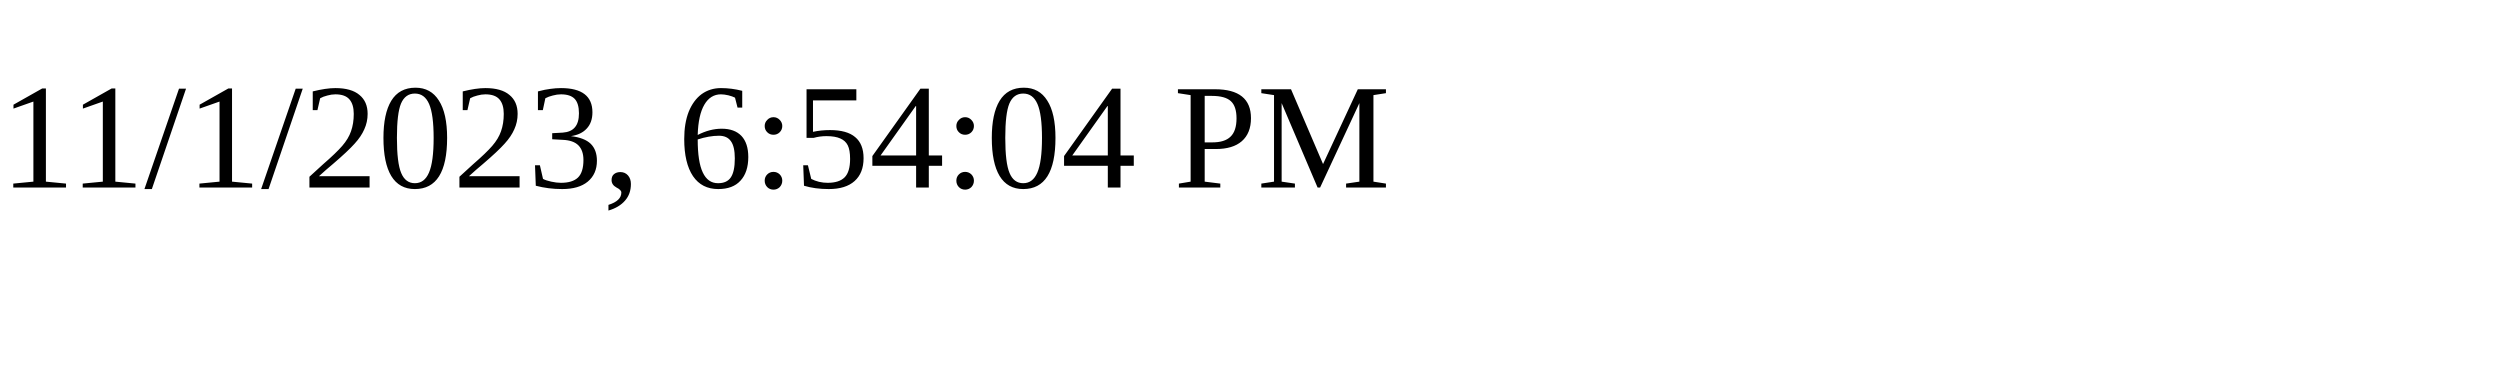
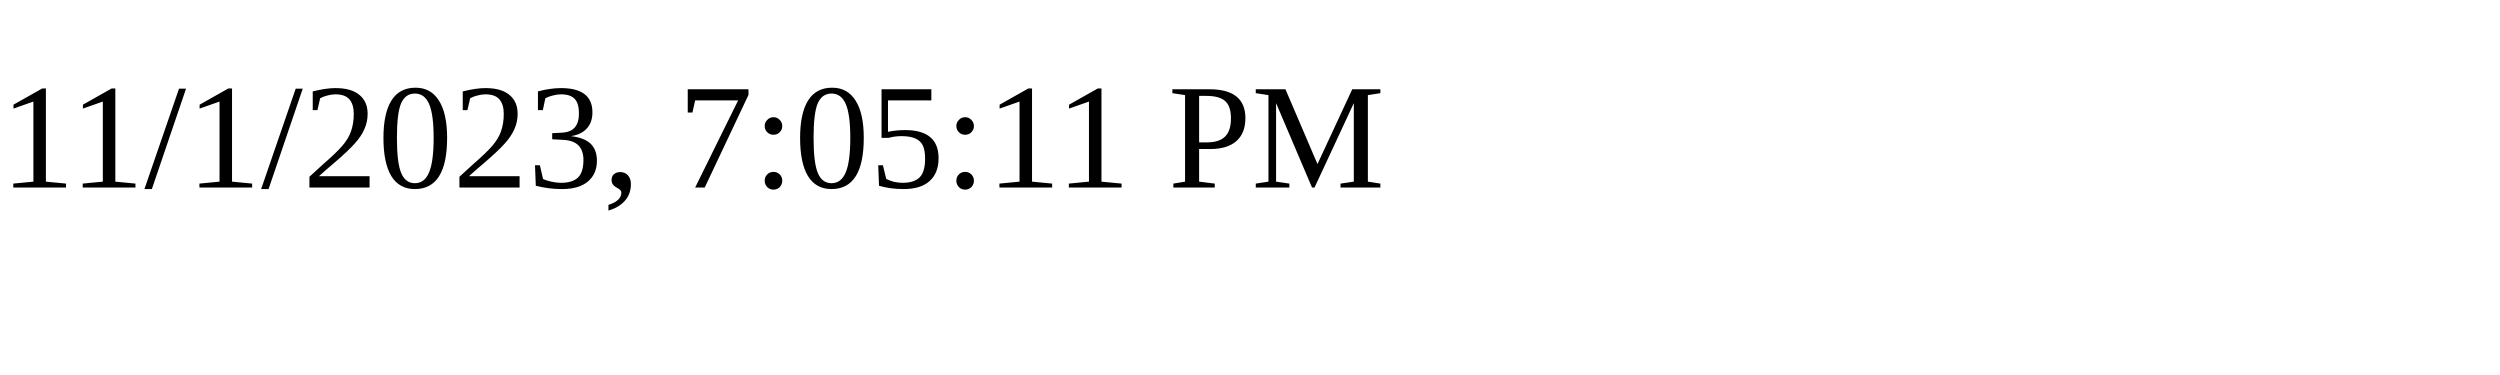
<svg xmlns="http://www.w3.org/2000/svg" height="30" width="200">
-   <text x="0" y="15">11/1/2023, 6:54:04 PM</text>
+   <text x="0" y="15">11/1/2023, 7:05:11 PM</text>
</svg>
